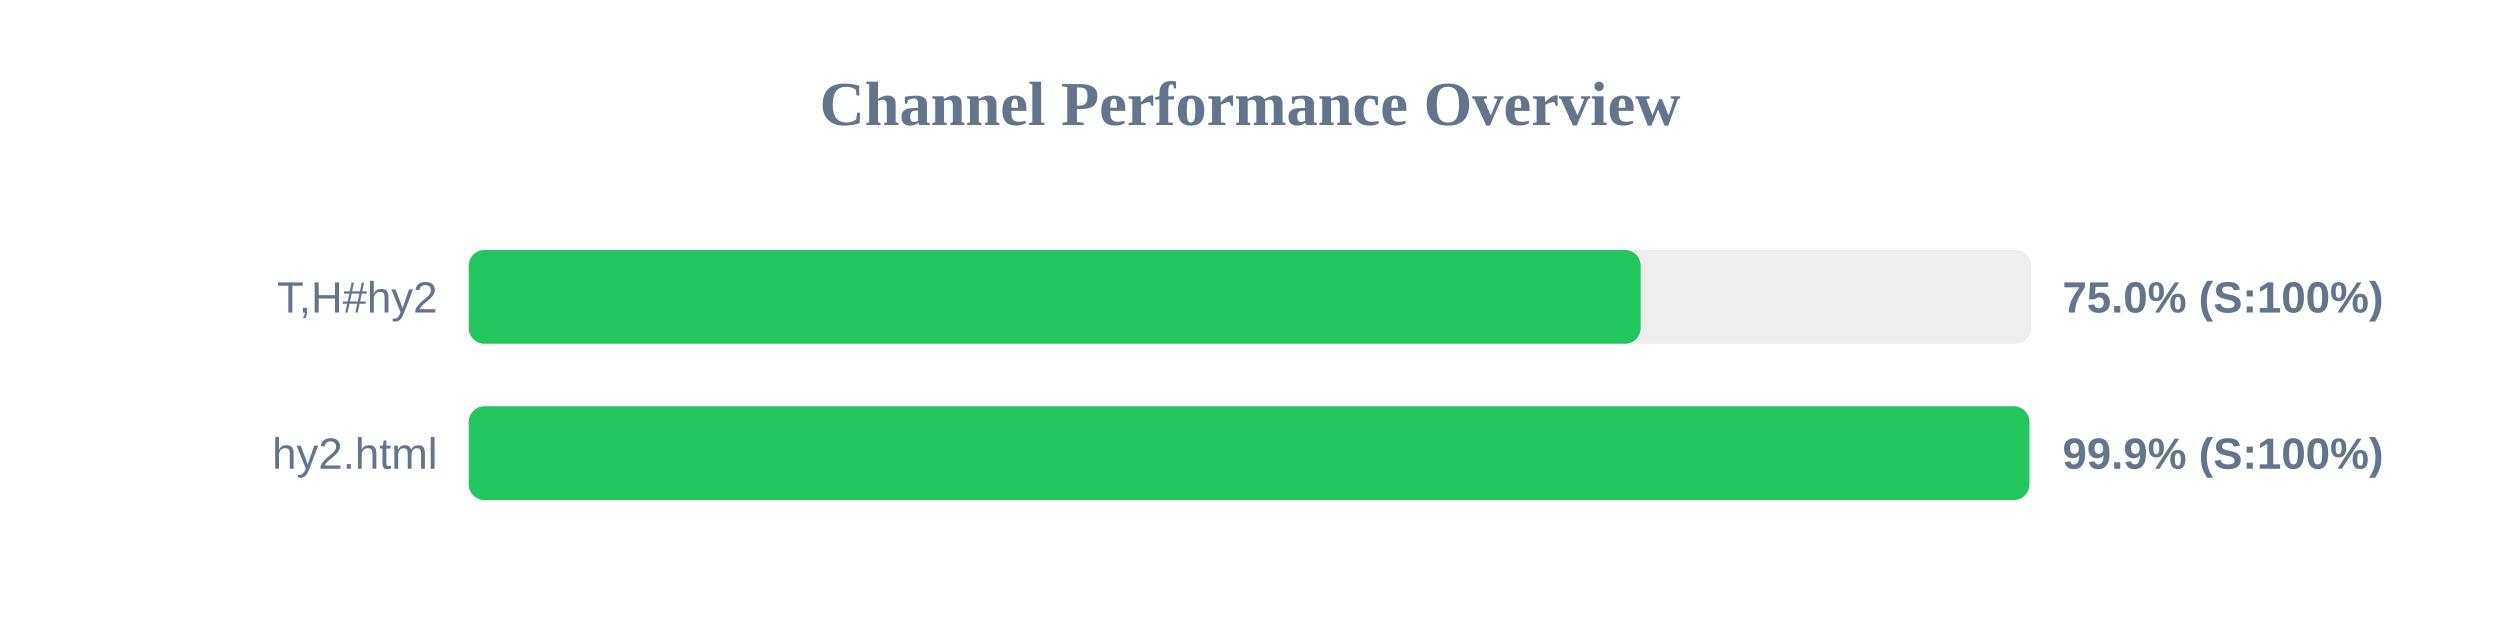
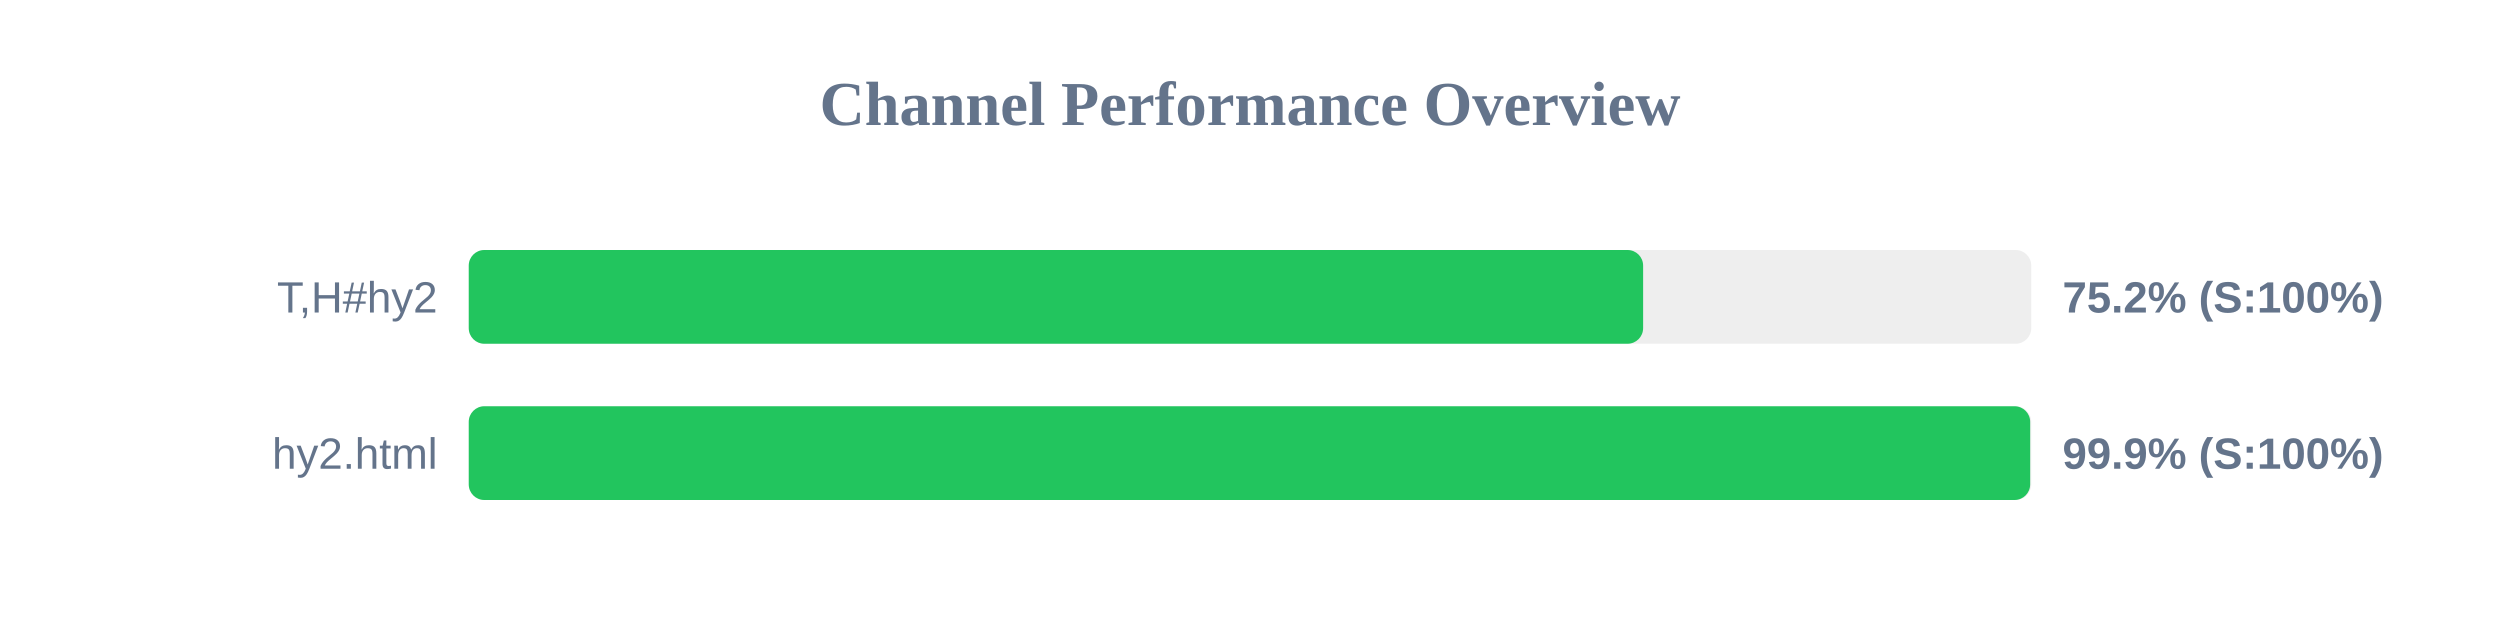
<svg xmlns="http://www.w3.org/2000/svg" width="800" height="200" version="1.1">
  <style>
        .row { font: 14px Arial; fill: #64748b; }
        .score { font: bold 14px Arial; fill: #64748b; }
    </style>
  <text x="400" y="40" text-anchor="middle" font-size="20px" font-weight="bold" fill="#64748b">Channel Performance Overview</text>
  <rect x="150" y="80" width="500" height="30" fill="#eee" rx="5" />
-   <rect x="150" y="80" width="375.0" height="30" fill="#22c55e" rx="5" />
+   <rect x="150" y="80" width="375.8" height="30" fill="#22c55e" rx="5" />
  <text x="140" y="100" text-anchor="end" class="row">T,H#hy2</text>
-   <text x="660" y="100" text-anchor="start" class="score">75.0% (S:100%)</text>
+   <text x="660" y="100" text-anchor="start" class="score">75.2% (S:100%)</text>
  <rect x="150" y="130" width="500" height="30" fill="#eee" rx="5" />
-   <rect x="150" y="130" width="499.4" height="30" fill="#22c55e" rx="5" />
+   <rect x="150" y="130" width="499.65" height="30" fill="#22c55e" rx="5" />
  <text x="140" y="150" text-anchor="end" class="row">hy2.html</text>
  <text x="660" y="150" text-anchor="start" class="score">99.9% (S:100%)</text>
</svg>
